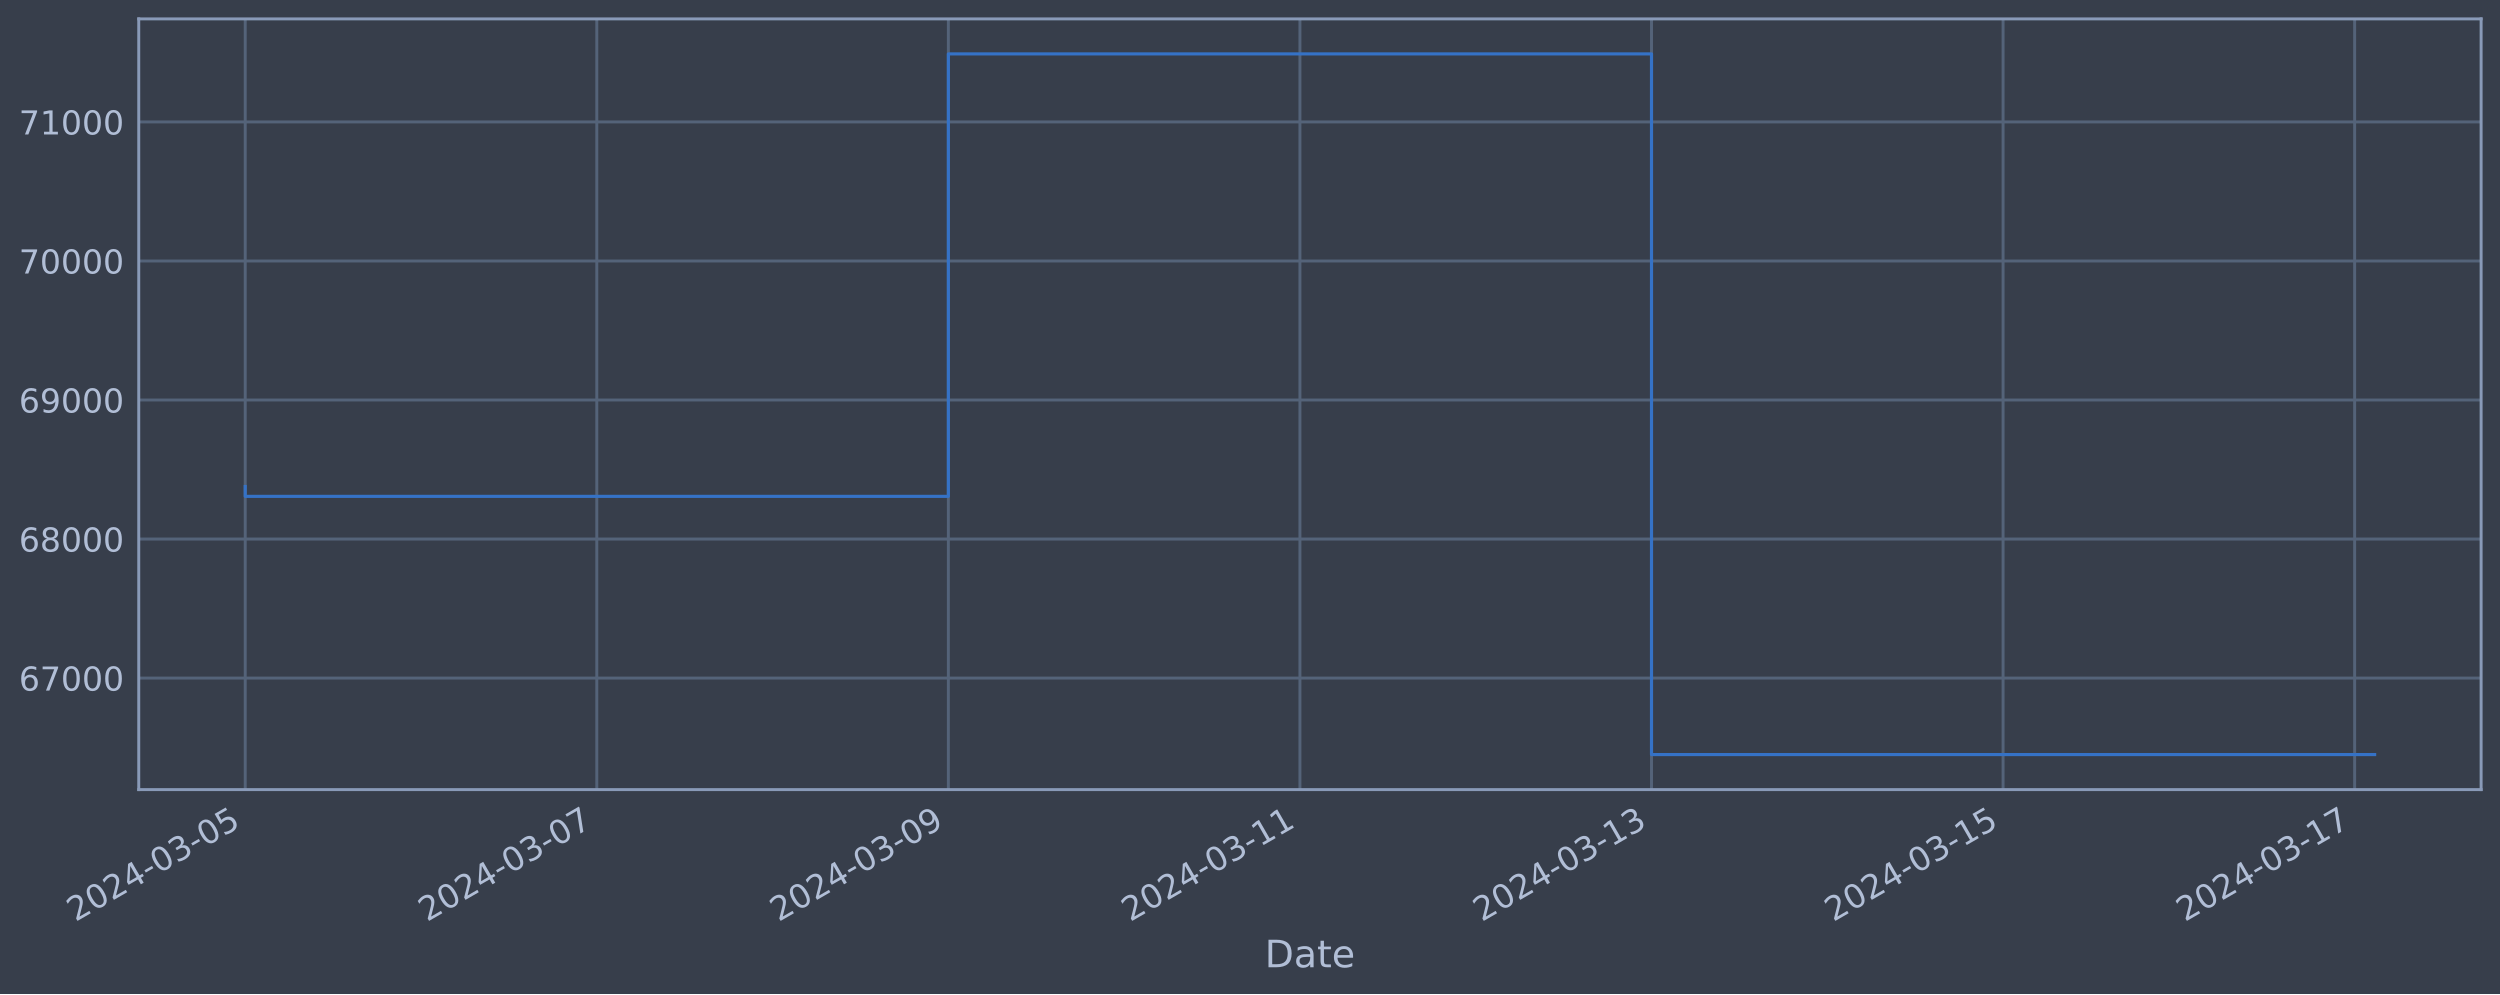
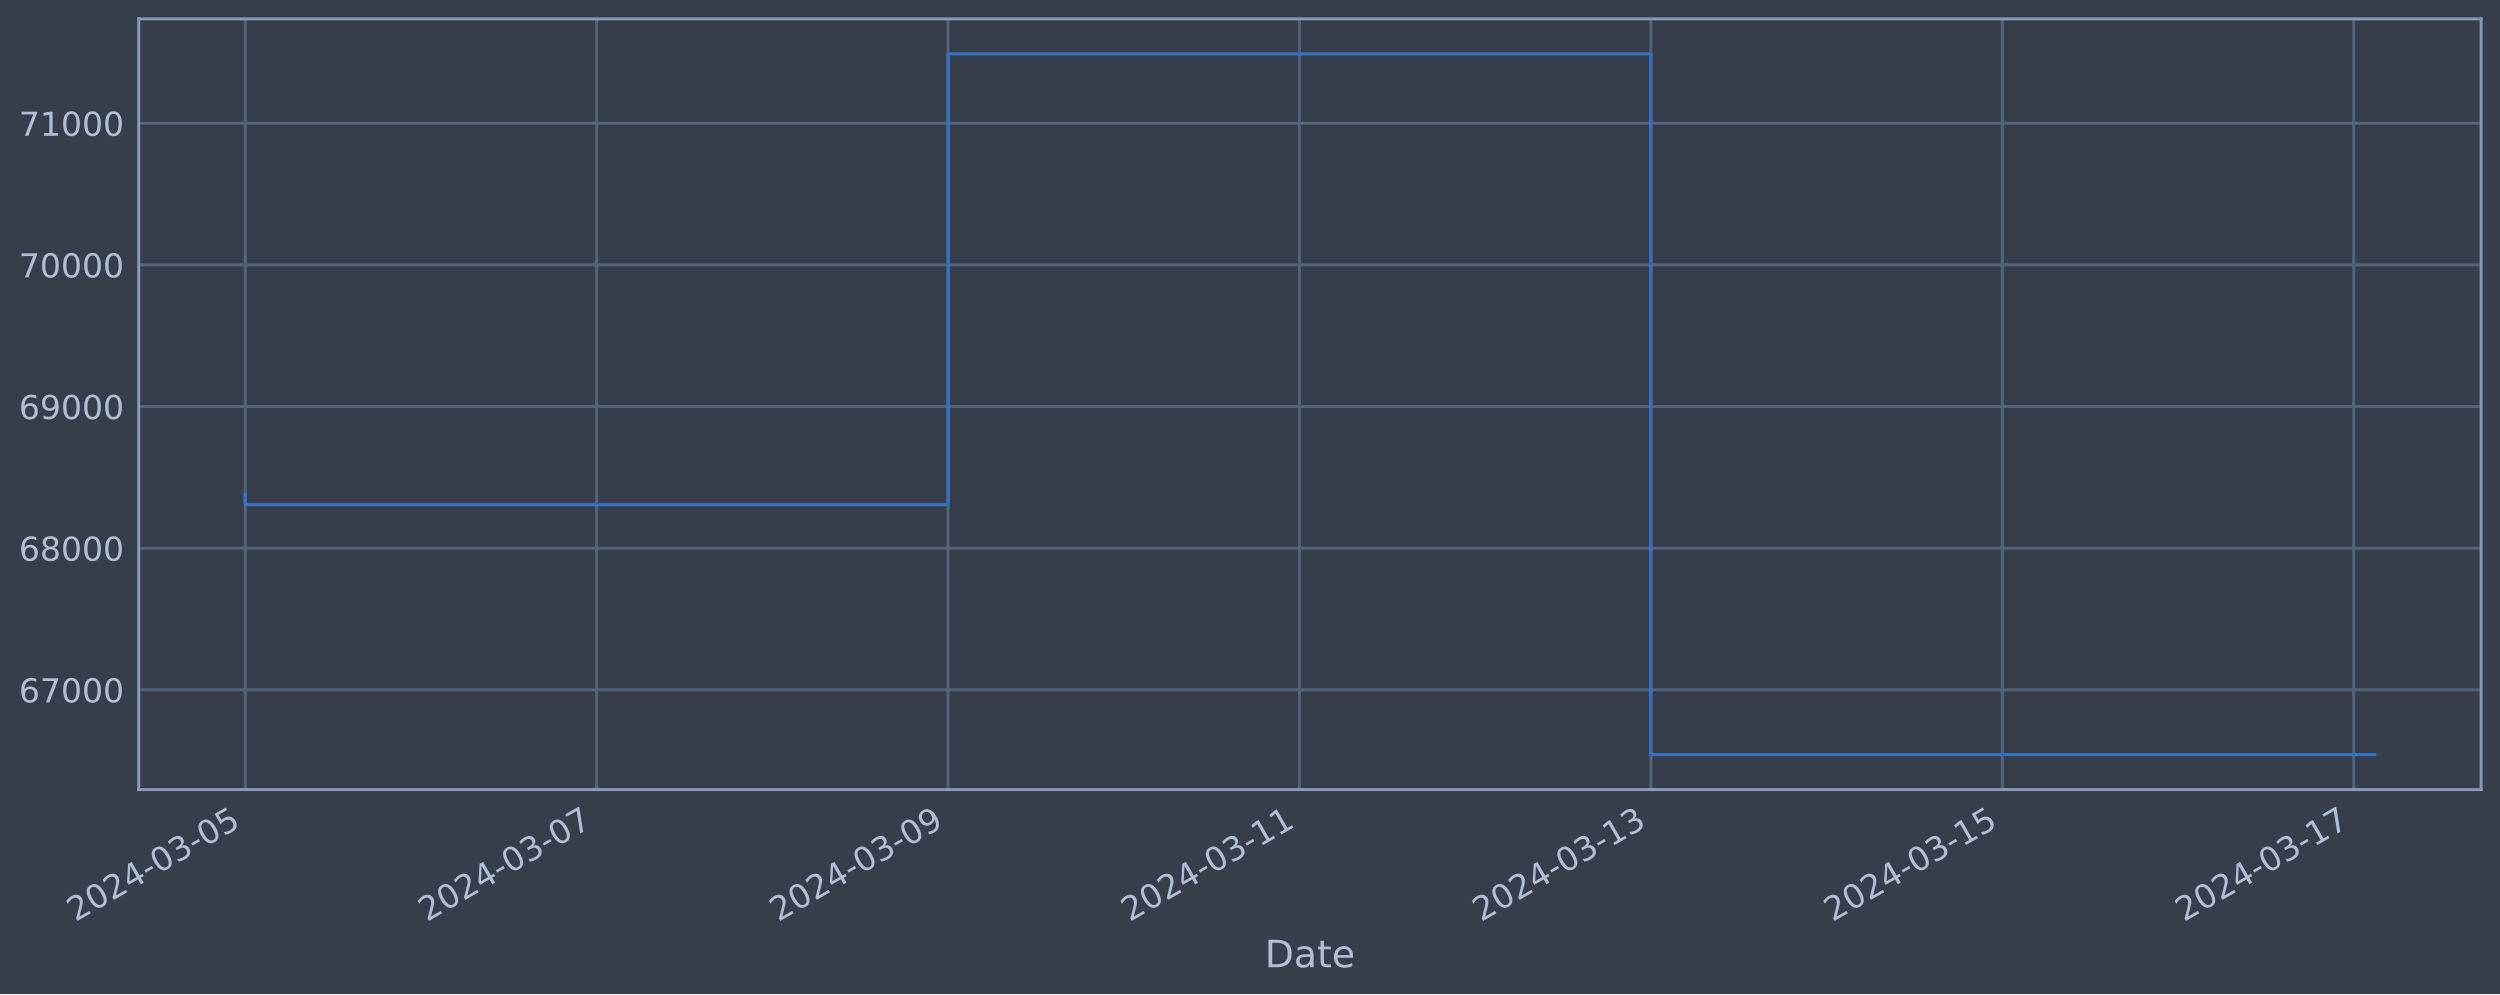
<svg xmlns="http://www.w3.org/2000/svg" xmlns:xlink="http://www.w3.org/1999/xlink" width="952.884pt" height="378.87pt" viewBox="0 0 952.884 378.87" version="1.1">
  <defs>
    <style type="text/css">*{stroke-linejoin: round; stroke-linecap: butt}</style>
  </defs>
  <g id="figure_1">
    <g id="patch_1">
      <path d="M 0 378.87  L 952.884 378.87  L 952.884 0  L 0 0  z " style="fill: #373e4b" />
    </g>
    <g id="axes_1">
      <g id="patch_2">
        <path d="M 52.884 300.96  L 945.684 300.96  L 945.684 7.2  L 52.884 7.2  z " style="fill: #373e4b" />
      </g>
      <g id="matplotlib.axis_1">
        <g id="xtick_1">
          <g id="line2d_1">
-             <path d="M 93.466 300.96  L 93.466 7.2  " clip-path="url(#p74354be2da)" style="fill: none; stroke: #546379; stroke-width: 1.12; stroke-linecap: square" />
+             <path d="M 93.466 300.96  L 93.466 7.2  " clip-path="url(#pa10c0cd0dd)" style="fill: none; stroke: #546379; stroke-width: 1.12; stroke-linecap: square" />
          </g>
          <g id="line2d_2" />
          <g id="text_1">
            <g style="fill: #b1bed6" transform="translate(28.74006 351.4642) rotate(-30) scale(0.126 -0.126)">
              <defs>
                <path id="DejaVuSans-32" d="M 1228 531  L 3431 531  L 3431 0  L 469 0  L 469 531  Q 828 903 1448 1529  Q 2069 2156 2228 2338  Q 2531 2678 2651 2914  Q 2772 3150 2772 3378  Q 2772 3750 2511 3984  Q 2250 4219 1831 4219  Q 1534 4219 1204 4116  Q 875 4013 500 3803  L 500 4441  Q 881 4594 1212 4672  Q 1544 4750 1819 4750  Q 2544 4750 2975 4387  Q 3406 4025 3406 3419  Q 3406 3131 3298 2873  Q 3191 2616 2906 2266  Q 2828 2175 2409 1742  Q 1991 1309 1228 531  z " transform="scale(0.015625)" />
                <path id="DejaVuSans-30" d="M 2034 4250  Q 1547 4250 1301 3770  Q 1056 3291 1056 2328  Q 1056 1369 1301 889  Q 1547 409 2034 409  Q 2525 409 2770 889  Q 3016 1369 3016 2328  Q 3016 3291 2770 3770  Q 2525 4250 2034 4250  z M 2034 4750  Q 2819 4750 3233 4129  Q 3647 3509 3647 2328  Q 3647 1150 3233 529  Q 2819 -91 2034 -91  Q 1250 -91 836 529  Q 422 1150 422 2328  Q 422 3509 836 4129  Q 1250 4750 2034 4750  z " transform="scale(0.015625)" />
                <path id="DejaVuSans-34" d="M 2419 4116  L 825 1625  L 2419 1625  L 2419 4116  z M 2253 4666  L 3047 4666  L 3047 1625  L 3713 1625  L 3713 1100  L 3047 1100  L 3047 0  L 2419 0  L 2419 1100  L 313 1100  L 313 1709  L 2253 4666  z " transform="scale(0.015625)" />
                <path id="DejaVuSans-2d" d="M 313 2009  L 1997 2009  L 1997 1497  L 313 1497  L 313 2009  z " transform="scale(0.015625)" />
                <path id="DejaVuSans-33" d="M 2597 2516  Q 3050 2419 3304 2112  Q 3559 1806 3559 1356  Q 3559 666 3084 287  Q 2609 -91 1734 -91  Q 1441 -91 1130 -33  Q 819 25 488 141  L 488 750  Q 750 597 1062 519  Q 1375 441 1716 441  Q 2309 441 2620 675  Q 2931 909 2931 1356  Q 2931 1769 2642 2001  Q 2353 2234 1838 2234  L 1294 2234  L 1294 2753  L 1863 2753  Q 2328 2753 2575 2939  Q 2822 3125 2822 3475  Q 2822 3834 2567 4026  Q 2313 4219 1838 4219  Q 1578 4219 1281 4162  Q 984 4106 628 3988  L 628 4550  Q 988 4650 1302 4700  Q 1616 4750 1894 4750  Q 2613 4750 3031 4423  Q 3450 4097 3450 3541  Q 3450 3153 3228 2886  Q 3006 2619 2597 2516  z " transform="scale(0.015625)" />
                <path id="DejaVuSans-35" d="M 691 4666  L 3169 4666  L 3169 4134  L 1269 4134  L 1269 2991  Q 1406 3038 1543 3061  Q 1681 3084 1819 3084  Q 2600 3084 3056 2656  Q 3513 2228 3513 1497  Q 3513 744 3044 326  Q 2575 -91 1722 -91  Q 1428 -91 1123 -41  Q 819 9 494 109  L 494 744  Q 775 591 1075 516  Q 1375 441 1709 441  Q 2250 441 2565 725  Q 2881 1009 2881 1497  Q 2881 1984 2565 2268  Q 2250 2553 1709 2553  Q 1456 2553 1204 2497  Q 953 2441 691 2322  L 691 4666  z " transform="scale(0.015625)" />
              </defs>
              <use xlink:href="#DejaVuSans-32" />
              <use xlink:href="#DejaVuSans-30" x="63.623" />
              <use xlink:href="#DejaVuSans-32" x="127.246" />
              <use xlink:href="#DejaVuSans-34" x="190.869" />
              <use xlink:href="#DejaVuSans-2d" x="254.492" />
              <use xlink:href="#DejaVuSans-30" x="290.576" />
              <use xlink:href="#DejaVuSans-33" x="354.199" />
              <use xlink:href="#DejaVuSans-2d" x="417.822" />
              <use xlink:href="#DejaVuSans-30" x="453.906" />
              <use xlink:href="#DejaVuSans-35" x="517.529" />
            </g>
          </g>
        </g>
        <g id="xtick_2">
          <g id="line2d_3">
-             <path d="M 227.468 300.96  L 227.468 7.2  " clip-path="url(#p74354be2da)" style="fill: none; stroke: #546379; stroke-width: 1.12; stroke-linecap: square" />
+             <path d="M 227.409 300.96  L 227.409 7.2  " clip-path="url(#pa10c0cd0dd)" style="fill: none; stroke: #546379; stroke-width: 1.12; stroke-linecap: square" />
          </g>
          <g id="line2d_4" />
          <g id="text_2">
-             <g style="fill: #b1bed6" transform="translate(162.7426 351.4642) rotate(-30) scale(0.126 -0.126)">
+             <g style="fill: #b1bed6" transform="translate(162.6837 351.4642) rotate(-30) scale(0.126 -0.126)">
              <defs>
                <path id="DejaVuSans-37" d="M 525 4666  L 3525 4666  L 3525 4397  L 1831 0  L 1172 0  L 2766 4134  L 525 4134  L 525 4666  z " transform="scale(0.015625)" />
              </defs>
              <use xlink:href="#DejaVuSans-32" />
              <use xlink:href="#DejaVuSans-30" x="63.623" />
              <use xlink:href="#DejaVuSans-32" x="127.246" />
              <use xlink:href="#DejaVuSans-34" x="190.869" />
              <use xlink:href="#DejaVuSans-2d" x="254.492" />
              <use xlink:href="#DejaVuSans-30" x="290.576" />
              <use xlink:href="#DejaVuSans-33" x="354.199" />
              <use xlink:href="#DejaVuSans-2d" x="417.822" />
              <use xlink:href="#DejaVuSans-30" x="453.906" />
              <use xlink:href="#DejaVuSans-37" x="517.529" />
            </g>
          </g>
        </g>
        <g id="xtick_3">
          <g id="line2d_5">
-             <path d="M 361.471 300.96  L 361.471 7.2  " clip-path="url(#p74354be2da)" style="fill: none; stroke: #546379; stroke-width: 1.12; stroke-linecap: square" />
+             <path d="M 361.353 300.96  L 361.353 7.2  " clip-path="url(#pa10c0cd0dd)" style="fill: none; stroke: #546379; stroke-width: 1.12; stroke-linecap: square" />
          </g>
          <g id="line2d_6" />
          <g id="text_3">
-             <g style="fill: #b1bed6" transform="translate(296.745 351.4642) rotate(-30) scale(0.126 -0.126)">
+             <g style="fill: #b1bed6" transform="translate(296.6273 351.4642) rotate(-30) scale(0.126 -0.126)">
              <defs>
                <path id="DejaVuSans-39" d="M 703 97  L 703 672  Q 941 559 1184 500  Q 1428 441 1663 441  Q 2288 441 2617 861  Q 2947 1281 2994 2138  Q 2813 1869 2534 1725  Q 2256 1581 1919 1581  Q 1219 1581 811 2004  Q 403 2428 403 3163  Q 403 3881 828 4315  Q 1253 4750 1959 4750  Q 2769 4750 3195 4129  Q 3622 3509 3622 2328  Q 3622 1225 3098 567  Q 2575 -91 1691 -91  Q 1453 -91 1209 -44  Q 966 3 703 97  z M 1959 2075  Q 2384 2075 2632 2365  Q 2881 2656 2881 3163  Q 2881 3666 2632 3958  Q 2384 4250 1959 4250  Q 1534 4250 1286 3958  Q 1038 3666 1038 3163  Q 1038 2656 1286 2365  Q 1534 2075 1959 2075  z " transform="scale(0.015625)" />
              </defs>
              <use xlink:href="#DejaVuSans-32" />
              <use xlink:href="#DejaVuSans-30" x="63.623" />
              <use xlink:href="#DejaVuSans-32" x="127.246" />
              <use xlink:href="#DejaVuSans-34" x="190.869" />
              <use xlink:href="#DejaVuSans-2d" x="254.492" />
              <use xlink:href="#DejaVuSans-30" x="290.576" />
              <use xlink:href="#DejaVuSans-33" x="354.199" />
              <use xlink:href="#DejaVuSans-2d" x="417.822" />
              <use xlink:href="#DejaVuSans-30" x="453.906" />
              <use xlink:href="#DejaVuSans-39" x="517.529" />
            </g>
          </g>
        </g>
        <g id="xtick_4">
          <g id="line2d_7">
-             <path d="M 495.473 300.96  L 495.473 7.2  " clip-path="url(#p74354be2da)" style="fill: none; stroke: #546379; stroke-width: 1.12; stroke-linecap: square" />
+             <path d="M 495.296 300.96  L 495.296 7.2  " clip-path="url(#pa10c0cd0dd)" style="fill: none; stroke: #546379; stroke-width: 1.12; stroke-linecap: square" />
          </g>
          <g id="line2d_8" />
          <g id="text_4">
-             <g style="fill: #b1bed6" transform="translate(430.7475 351.4642) rotate(-30) scale(0.126 -0.126)">
+             <g style="fill: #b1bed6" transform="translate(430.5709 351.4642) rotate(-30) scale(0.126 -0.126)">
              <defs>
                <path id="DejaVuSans-31" d="M 794 531  L 1825 531  L 1825 4091  L 703 3866  L 703 4441  L 1819 4666  L 2450 4666  L 2450 531  L 3481 531  L 3481 0  L 794 0  L 794 531  z " transform="scale(0.015625)" />
              </defs>
              <use xlink:href="#DejaVuSans-32" />
              <use xlink:href="#DejaVuSans-30" x="63.623" />
              <use xlink:href="#DejaVuSans-32" x="127.246" />
              <use xlink:href="#DejaVuSans-34" x="190.869" />
              <use xlink:href="#DejaVuSans-2d" x="254.492" />
              <use xlink:href="#DejaVuSans-30" x="290.576" />
              <use xlink:href="#DejaVuSans-33" x="354.199" />
              <use xlink:href="#DejaVuSans-2d" x="417.822" />
              <use xlink:href="#DejaVuSans-31" x="453.906" />
              <use xlink:href="#DejaVuSans-31" x="517.529" />
            </g>
          </g>
        </g>
        <g id="xtick_5">
          <g id="line2d_9">
-             <path d="M 629.476 300.96  L 629.476 7.2  " clip-path="url(#p74354be2da)" style="fill: none; stroke: #546379; stroke-width: 1.12; stroke-linecap: square" />
+             <path d="M 629.24 300.96  L 629.24 7.2  " clip-path="url(#pa10c0cd0dd)" style="fill: none; stroke: #546379; stroke-width: 1.12; stroke-linecap: square" />
          </g>
          <g id="line2d_10" />
          <g id="text_5">
-             <g style="fill: #b1bed6" transform="translate(564.75 351.4642) rotate(-30) scale(0.126 -0.126)">
+             <g style="fill: #b1bed6" transform="translate(564.5146 351.4642) rotate(-30) scale(0.126 -0.126)">
              <use xlink:href="#DejaVuSans-32" />
              <use xlink:href="#DejaVuSans-30" x="63.623" />
              <use xlink:href="#DejaVuSans-32" x="127.246" />
              <use xlink:href="#DejaVuSans-34" x="190.869" />
              <use xlink:href="#DejaVuSans-2d" x="254.492" />
              <use xlink:href="#DejaVuSans-30" x="290.576" />
              <use xlink:href="#DejaVuSans-33" x="354.199" />
              <use xlink:href="#DejaVuSans-2d" x="417.822" />
              <use xlink:href="#DejaVuSans-31" x="453.906" />
              <use xlink:href="#DejaVuSans-33" x="517.529" />
            </g>
          </g>
        </g>
        <g id="xtick_6">
          <g id="line2d_11">
-             <path d="M 763.478 300.96  L 763.478 7.2  " clip-path="url(#p74354be2da)" style="fill: none; stroke: #546379; stroke-width: 1.12; stroke-linecap: square" />
+             <path d="M 763.184 300.96  L 763.184 7.2  " clip-path="url(#pa10c0cd0dd)" style="fill: none; stroke: #546379; stroke-width: 1.12; stroke-linecap: square" />
          </g>
          <g id="line2d_12" />
          <g id="text_6">
-             <g style="fill: #b1bed6" transform="translate(698.7525 351.4642) rotate(-30) scale(0.126 -0.126)">
+             <g style="fill: #b1bed6" transform="translate(698.4582 351.4642) rotate(-30) scale(0.126 -0.126)">
              <use xlink:href="#DejaVuSans-32" />
              <use xlink:href="#DejaVuSans-30" x="63.623" />
              <use xlink:href="#DejaVuSans-32" x="127.246" />
              <use xlink:href="#DejaVuSans-34" x="190.869" />
              <use xlink:href="#DejaVuSans-2d" x="254.492" />
              <use xlink:href="#DejaVuSans-30" x="290.576" />
              <use xlink:href="#DejaVuSans-33" x="354.199" />
              <use xlink:href="#DejaVuSans-2d" x="417.822" />
              <use xlink:href="#DejaVuSans-31" x="453.906" />
              <use xlink:href="#DejaVuSans-35" x="517.529" />
            </g>
          </g>
        </g>
        <g id="xtick_7">
          <g id="line2d_13">
-             <path d="M 897.481 300.96  L 897.481 7.2  " clip-path="url(#p74354be2da)" style="fill: none; stroke: #546379; stroke-width: 1.12; stroke-linecap: square" />
+             <path d="M 897.127 300.96  L 897.127 7.2  " clip-path="url(#pa10c0cd0dd)" style="fill: none; stroke: #546379; stroke-width: 1.12; stroke-linecap: square" />
          </g>
          <g id="line2d_14" />
          <g id="text_7">
-             <g style="fill: #b1bed6" transform="translate(832.755 351.4642) rotate(-30) scale(0.126 -0.126)">
+             <g style="fill: #b1bed6" transform="translate(832.4018 351.4642) rotate(-30) scale(0.126 -0.126)">
              <use xlink:href="#DejaVuSans-32" />
              <use xlink:href="#DejaVuSans-30" x="63.623" />
              <use xlink:href="#DejaVuSans-32" x="127.246" />
              <use xlink:href="#DejaVuSans-34" x="190.869" />
              <use xlink:href="#DejaVuSans-2d" x="254.492" />
              <use xlink:href="#DejaVuSans-30" x="290.576" />
              <use xlink:href="#DejaVuSans-33" x="354.199" />
              <use xlink:href="#DejaVuSans-2d" x="417.822" />
              <use xlink:href="#DejaVuSans-31" x="453.906" />
              <use xlink:href="#DejaVuSans-37" x="517.529" />
            </g>
          </g>
        </g>
        <g id="text_8">
          <g style="fill: #b1bed6" transform="translate(482.0746 368.6753) scale(0.144 -0.144)">
            <defs>
              <path id="DejaVuSans-44" d="M 1259 4147  L 1259 519  L 2022 519  Q 2988 519 3436 956  Q 3884 1394 3884 2338  Q 3884 3275 3436 3711  Q 2988 4147 2022 4147  L 1259 4147  z M 628 4666  L 1925 4666  Q 3281 4666 3915 4102  Q 4550 3538 4550 2338  Q 4550 1131 3912 565  Q 3275 0 1925 0  L 628 0  L 628 4666  z " transform="scale(0.015625)" />
              <path id="DejaVuSans-61" d="M 2194 1759  Q 1497 1759 1228 1600  Q 959 1441 959 1056  Q 959 750 1161 570  Q 1363 391 1709 391  Q 2188 391 2477 730  Q 2766 1069 2766 1631  L 2766 1759  L 2194 1759  z M 3341 1997  L 3341 0  L 2766 0  L 2766 531  Q 2569 213 2275 61  Q 1981 -91 1556 -91  Q 1019 -91 701 211  Q 384 513 384 1019  Q 384 1609 779 1909  Q 1175 2209 1959 2209  L 2766 2209  L 2766 2266  Q 2766 2663 2505 2880  Q 2244 3097 1772 3097  Q 1472 3097 1187 3025  Q 903 2953 641 2809  L 641 3341  Q 956 3463 1253 3523  Q 1550 3584 1831 3584  Q 2591 3584 2966 3190  Q 3341 2797 3341 1997  z " transform="scale(0.015625)" />
              <path id="DejaVuSans-74" d="M 1172 4494  L 1172 3500  L 2356 3500  L 2356 3053  L 1172 3053  L 1172 1153  Q 1172 725 1289 603  Q 1406 481 1766 481  L 2356 481  L 2356 0  L 1766 0  Q 1100 0 847 248  Q 594 497 594 1153  L 594 3053  L 172 3053  L 172 3500  L 594 3500  L 594 4494  L 1172 4494  z " transform="scale(0.015625)" />
              <path id="DejaVuSans-65" d="M 3597 1894  L 3597 1613  L 953 1613  Q 991 1019 1311 708  Q 1631 397 2203 397  Q 2534 397 2845 478  Q 3156 559 3463 722  L 3463 178  Q 3153 47 2828 -22  Q 2503 -91 2169 -91  Q 1331 -91 842 396  Q 353 884 353 1716  Q 353 2575 817 3079  Q 1281 3584 2069 3584  Q 2775 3584 3186 3129  Q 3597 2675 3597 1894  z M 3022 2063  Q 3016 2534 2758 2815  Q 2500 3097 2075 3097  Q 1594 3097 1305 2825  Q 1016 2553 972 2059  L 3022 2063  z " transform="scale(0.015625)" />
            </defs>
            <use xlink:href="#DejaVuSans-44" />
            <use xlink:href="#DejaVuSans-61" x="77.002" />
            <use xlink:href="#DejaVuSans-74" x="138.281" />
            <use xlink:href="#DejaVuSans-65" x="177.49" />
          </g>
        </g>
      </g>
      <g id="matplotlib.axis_2">
        <g id="ytick_1">
          <g id="line2d_15">
-             <path d="M 52.884 258.444  L 945.684 258.444  " clip-path="url(#p74354be2da)" style="fill: none; stroke: #546379; stroke-width: 1.12; stroke-linecap: square" />
+             <path d="M 52.884 262.924  L 945.684 262.924  " clip-path="url(#pa10c0cd0dd)" style="fill: none; stroke: #546379; stroke-width: 1.12; stroke-linecap: square" />
          </g>
          <g id="line2d_16" />
          <g id="text_9">
-             <g style="fill: #b1bed6" transform="translate(7.2 263.2315) scale(0.126 -0.126)">
+             <g style="fill: #b1bed6" transform="translate(7.2 267.7108) scale(0.126 -0.126)">
              <defs>
                <path id="DejaVuSans-36" d="M 2113 2584  Q 1688 2584 1439 2293  Q 1191 2003 1191 1497  Q 1191 994 1439 701  Q 1688 409 2113 409  Q 2538 409 2786 701  Q 3034 994 3034 1497  Q 3034 2003 2786 2293  Q 2538 2584 2113 2584  z M 3366 4563  L 3366 3988  Q 3128 4100 2886 4159  Q 2644 4219 2406 4219  Q 1781 4219 1451 3797  Q 1122 3375 1075 2522  Q 1259 2794 1537 2939  Q 1816 3084 2150 3084  Q 2853 3084 3261 2657  Q 3669 2231 3669 1497  Q 3669 778 3244 343  Q 2819 -91 2113 -91  Q 1303 -91 875 529  Q 447 1150 447 2328  Q 447 3434 972 4092  Q 1497 4750 2381 4750  Q 2619 4750 2861 4703  Q 3103 4656 3366 4563  z " transform="scale(0.015625)" />
              </defs>
              <use xlink:href="#DejaVuSans-36" />
              <use xlink:href="#DejaVuSans-37" x="63.623" />
              <use xlink:href="#DejaVuSans-30" x="127.246" />
              <use xlink:href="#DejaVuSans-30" x="190.869" />
              <use xlink:href="#DejaVuSans-30" x="254.492" />
            </g>
          </g>
        </g>
        <g id="ytick_2">
          <g id="line2d_17">
-             <path d="M 52.884 205.453  L 945.684 205.453  " clip-path="url(#p74354be2da)" style="fill: none; stroke: #546379; stroke-width: 1.12; stroke-linecap: square" />
+             <path d="M 52.884 208.934  L 945.684 208.934  " clip-path="url(#pa10c0cd0dd)" style="fill: none; stroke: #546379; stroke-width: 1.12; stroke-linecap: square" />
          </g>
          <g id="line2d_18" />
          <g id="text_10">
-             <g style="fill: #b1bed6" transform="translate(7.2 210.2397) scale(0.126 -0.126)">
+             <g style="fill: #b1bed6" transform="translate(7.2 213.7212) scale(0.126 -0.126)">
              <defs>
                <path id="DejaVuSans-38" d="M 2034 2216  Q 1584 2216 1326 1975  Q 1069 1734 1069 1313  Q 1069 891 1326 650  Q 1584 409 2034 409  Q 2484 409 2743 651  Q 3003 894 3003 1313  Q 3003 1734 2745 1975  Q 2488 2216 2034 2216  z M 1403 2484  Q 997 2584 770 2862  Q 544 3141 544 3541  Q 544 4100 942 4425  Q 1341 4750 2034 4750  Q 2731 4750 3128 4425  Q 3525 4100 3525 3541  Q 3525 3141 3298 2862  Q 3072 2584 2669 2484  Q 3125 2378 3379 2068  Q 3634 1759 3634 1313  Q 3634 634 3220 271  Q 2806 -91 2034 -91  Q 1263 -91 848 271  Q 434 634 434 1313  Q 434 1759 690 2068  Q 947 2378 1403 2484  z M 1172 3481  Q 1172 3119 1398 2916  Q 1625 2713 2034 2713  Q 2441 2713 2670 2916  Q 2900 3119 2900 3481  Q 2900 3844 2670 4047  Q 2441 4250 2034 4250  Q 1625 4250 1398 4047  Q 1172 3844 1172 3481  z " transform="scale(0.015625)" />
              </defs>
              <use xlink:href="#DejaVuSans-36" />
              <use xlink:href="#DejaVuSans-38" x="63.623" />
              <use xlink:href="#DejaVuSans-30" x="127.246" />
              <use xlink:href="#DejaVuSans-30" x="190.869" />
              <use xlink:href="#DejaVuSans-30" x="254.492" />
            </g>
          </g>
        </g>
        <g id="ytick_3">
          <g id="line2d_19">
-             <path d="M 52.884 152.461  L 945.684 152.461  " clip-path="url(#p74354be2da)" style="fill: none; stroke: #546379; stroke-width: 1.12; stroke-linecap: square" />
+             <path d="M 52.884 154.945  L 945.684 154.945  " clip-path="url(#pa10c0cd0dd)" style="fill: none; stroke: #546379; stroke-width: 1.12; stroke-linecap: square" />
          </g>
          <g id="line2d_20" />
          <g id="text_11">
-             <g style="fill: #b1bed6" transform="translate(7.2 157.2479) scale(0.126 -0.126)">
+             <g style="fill: #b1bed6" transform="translate(7.2 159.7317) scale(0.126 -0.126)">
              <use xlink:href="#DejaVuSans-36" />
              <use xlink:href="#DejaVuSans-39" x="63.623" />
              <use xlink:href="#DejaVuSans-30" x="127.246" />
              <use xlink:href="#DejaVuSans-30" x="190.869" />
              <use xlink:href="#DejaVuSans-30" x="254.492" />
            </g>
          </g>
        </g>
        <g id="ytick_4">
          <g id="line2d_21">
-             <path d="M 52.884 99.469  L 945.684 99.469  " clip-path="url(#p74354be2da)" style="fill: none; stroke: #546379; stroke-width: 1.12; stroke-linecap: square" />
+             <path d="M 52.884 100.955  L 945.684 100.955  " clip-path="url(#pa10c0cd0dd)" style="fill: none; stroke: #546379; stroke-width: 1.12; stroke-linecap: square" />
          </g>
          <g id="line2d_22" />
          <g id="text_12">
-             <g style="fill: #b1bed6" transform="translate(7.2 104.2562) scale(0.126 -0.126)">
+             <g style="fill: #b1bed6" transform="translate(7.2 105.7421) scale(0.126 -0.126)">
              <use xlink:href="#DejaVuSans-37" />
              <use xlink:href="#DejaVuSans-30" x="63.623" />
              <use xlink:href="#DejaVuSans-30" x="127.246" />
              <use xlink:href="#DejaVuSans-30" x="190.869" />
              <use xlink:href="#DejaVuSans-30" x="254.492" />
            </g>
          </g>
        </g>
        <g id="ytick_5">
          <g id="line2d_23">
-             <path d="M 52.884 46.477  L 945.684 46.477  " clip-path="url(#p74354be2da)" style="fill: none; stroke: #546379; stroke-width: 1.12; stroke-linecap: square" />
+             <path d="M 52.884 46.966  L 945.684 46.966  " clip-path="url(#pa10c0cd0dd)" style="fill: none; stroke: #546379; stroke-width: 1.12; stroke-linecap: square" />
          </g>
          <g id="line2d_24" />
          <g id="text_13">
-             <g style="fill: #b1bed6" transform="translate(7.2 51.26438) scale(0.126 -0.126)">
+             <g style="fill: #b1bed6" transform="translate(7.2 51.75252) scale(0.126 -0.126)">
              <use xlink:href="#DejaVuSans-37" />
              <use xlink:href="#DejaVuSans-31" x="63.623" />
              <use xlink:href="#DejaVuSans-30" x="127.246" />
              <use xlink:href="#DejaVuSans-30" x="190.869" />
              <use xlink:href="#DejaVuSans-30" x="254.492" />
            </g>
          </g>
        </g>
      </g>
      <g id="line2d_25">
-         <path d="M 93.466 185.439  L 93.466 189.19  L 361.471 189.19  L 361.471 20.553  L 629.476 20.553  L 629.476 287.607  L 905.102 287.607  " clip-path="url(#p74354be2da)" style="fill: none; stroke: #3572c6; stroke-width: 1.2; stroke-linecap: square" />
+         <path d="M 93.466 188.544  L 93.466 192.365  L 361.353 192.365  L 361.353 20.553  L 629.24 20.553  L 629.24 287.607  L 905.102 287.607  " clip-path="url(#pa10c0cd0dd)" style="fill: none; stroke: #3572c6; stroke-width: 1.2; stroke-linecap: square" />
      </g>
      <g id="patch_3">
        <path d="M 52.884 300.96  L 52.884 7.2  " style="fill: none; stroke: #899ab8; stroke-width: 1.12; stroke-linejoin: miter; stroke-linecap: square" />
      </g>
      <g id="patch_4">
        <path d="M 945.684 300.96  L 945.684 7.2  " style="fill: none; stroke: #899ab8; stroke-width: 1.12; stroke-linejoin: miter; stroke-linecap: square" />
      </g>
      <g id="patch_5">
        <path d="M 52.884 300.96  L 945.684 300.96  " style="fill: none; stroke: #899ab8; stroke-width: 1.12; stroke-linejoin: miter; stroke-linecap: square" />
      </g>
      <g id="patch_6">
        <path d="M 52.884 7.2  L 945.684 7.2  " style="fill: none; stroke: #899ab8; stroke-width: 1.12; stroke-linejoin: miter; stroke-linecap: square" />
      </g>
    </g>
  </g>
  <defs>
-     <clipPath id="p74354be2da">
+     <clipPath id="pa10c0cd0dd">
      <rect x="52.884" y="7.2" width="892.8" height="293.76" />
    </clipPath>
  </defs>
</svg>
